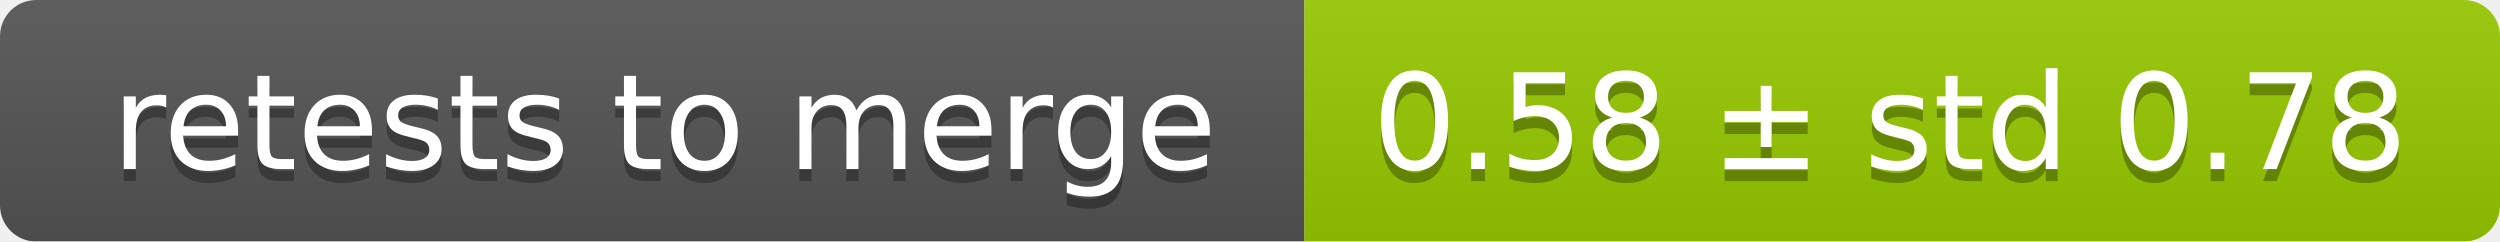
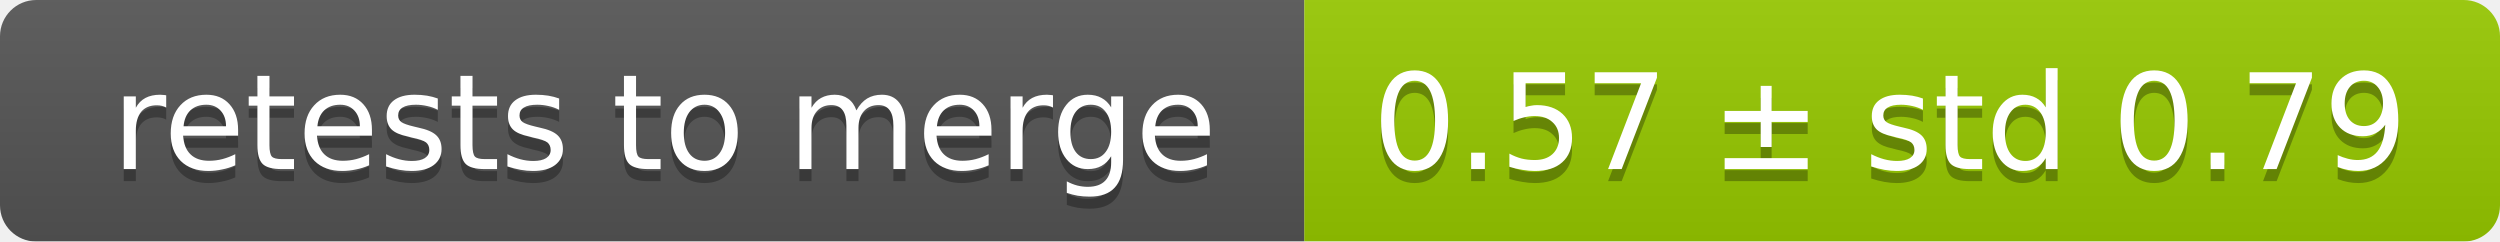
<svg xmlns="http://www.w3.org/2000/svg" width="207" height="20">
  <linearGradient id="smooth" x2="0" y2="100%">
    <stop offset="0" stop-color="#bbb" stop-opacity=".1" />
    <stop offset="1" stop-opacity=".1" />
  </linearGradient>
  <mask id="round">
    <rect width="207" height="20" rx="3" fill="#fff" />
  </mask>
  <g mask="url(#round)">
    <rect width="108" height="20" fill="#555" />
    <rect x="108" width="99" height="20" fill="#97ca00" />
    <rect width="207" height="20" fill="url(#smooth)" />
  </g>
  <g fill="#fff" text-anchor="middle" font-family="DejaVu Sans,Verdana,Geneva,sans-serif" font-size="11">
    <text x="55" y="15" fill="#010101" fill-opacity=".3">retests to merge</text>
    <text x="55" y="14">retests to merge</text>
-     <text x="156.5" y="15" fill="#010101" fill-opacity=".3">0.58 ± std 0.78</text>
-     <text x="156.5" y="14">0.58 ± std 0.78</text>
+     <text x="156.5" y="15" fill="#010101" fill-opacity=".3">0.57 ± std 0.79</text>
+     <text x="156.5" y="14">0.57 ± std 0.79</text>
  </g>
</svg>
